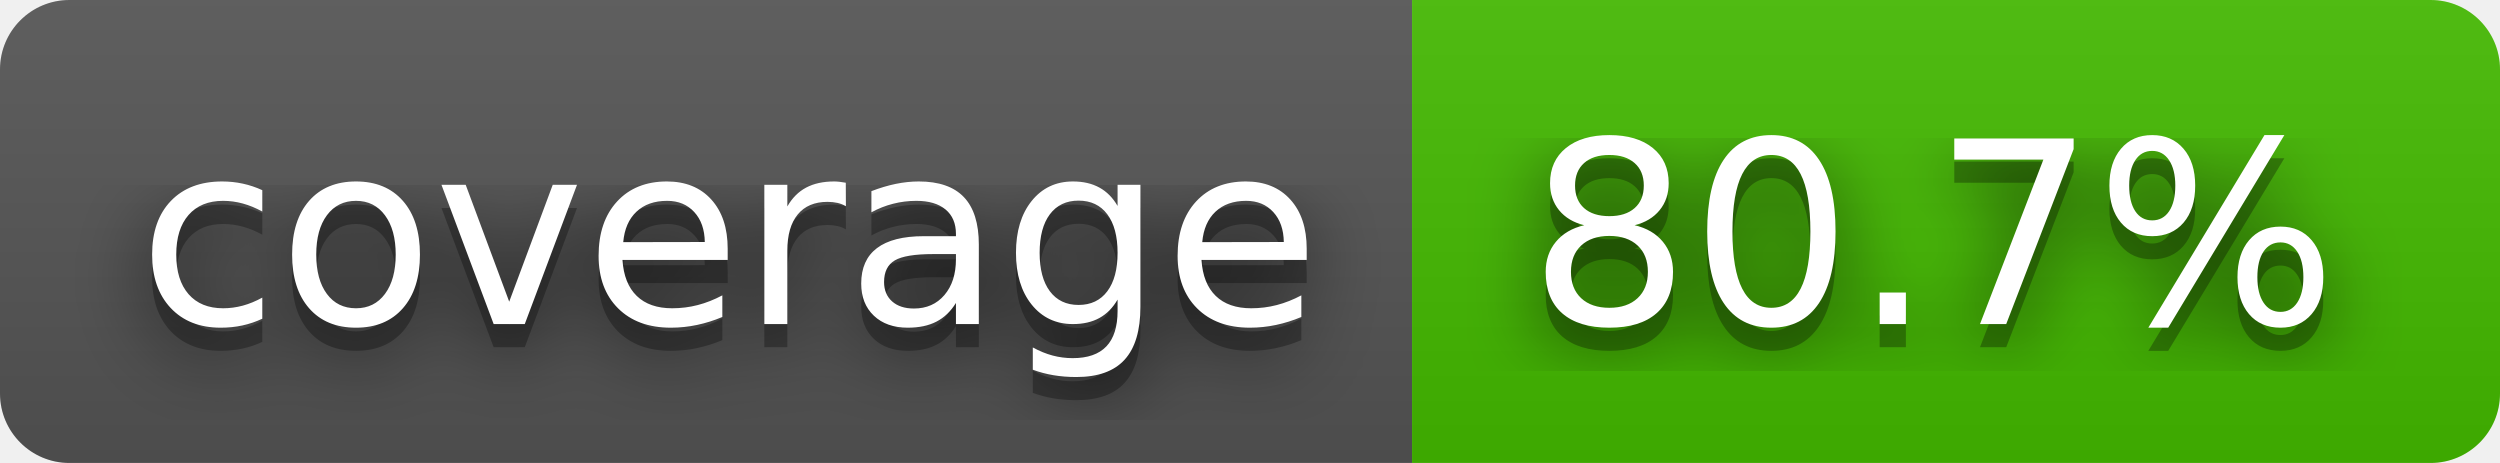
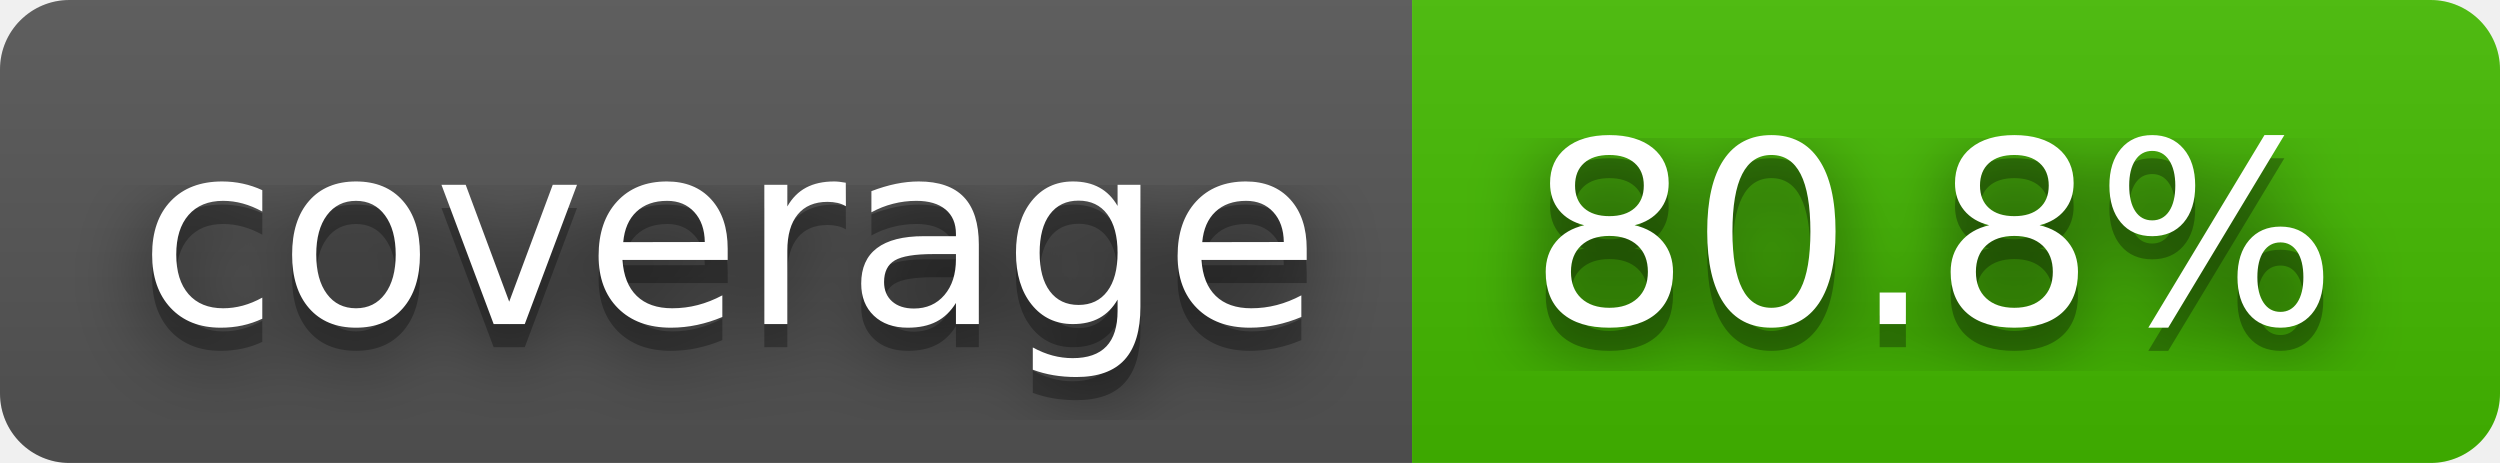
- <svg xmlns="http://www.w3.org/2000/svg" width="108" height="20" role="img" aria-label="coverage: 80.7%">
+ <svg xmlns="http://www.w3.org/2000/svg" width="108" height="20" role="img" aria-label="coverage: 80.8%">
  <filter id="blur">
    <feGaussianBlur stdDeviation="16" />
  </filter>
  <linearGradient id="s" x2="0" y2="100%">
    <stop offset="0" stop-color="#bbb" stop-opacity=".1" />
    <stop offset="1" stop-opacity=".1" />
  </linearGradient>
  <clipPath id="r">
    <rect width="108" height="20" rx="3" />
  </clipPath>
  <g clip-path="url(#r)">
    <rect width="61" height="20" fill="#555" />
    <rect x="61" width="47" height="20" fill="#4b0" />
    <rect width="108" height="20" fill="url(#s)" />
  </g>
  <g fill="#fff" text-anchor="middle" font-family="Verdana,Geneva,DejaVu Sans,sans-serif" text-rendering="geometricPrecision" font-size="110">
    <g transform="scale(.1)">
      <g aria-hidden="true" fill="#010101">
        <text x="315" y="150" fill-opacity=".8" filter="url(#blur)" textLength="510">coverage</text>
        <text x="315" y="150" fill-opacity=".3" textLength="510">coverage</text>
      </g>
      <text x="315" y="140" textLength="510">coverage</text>
    </g>
    <g transform="scale(.1)">
      <g aria-hidden="true" fill="#010101">
-         <text x="835" y="150" fill-opacity=".8" filter="url(#blur)" textLength="370">80.7%</text>
-         <text x="835" y="150" fill-opacity=".3" textLength="370">80.7%</text>
+         <text x="835" y="150" fill-opacity=".8" filter="url(#blur)" textLength="370">80.8%</text>
+         <text x="835" y="150" fill-opacity=".3" textLength="370">80.8%</text>
      </g>
-       <text x="835" y="140" textLength="370">80.7%</text>
+       <text x="835" y="140" textLength="370">80.8%</text>
    </g>
  </g>
</svg>
